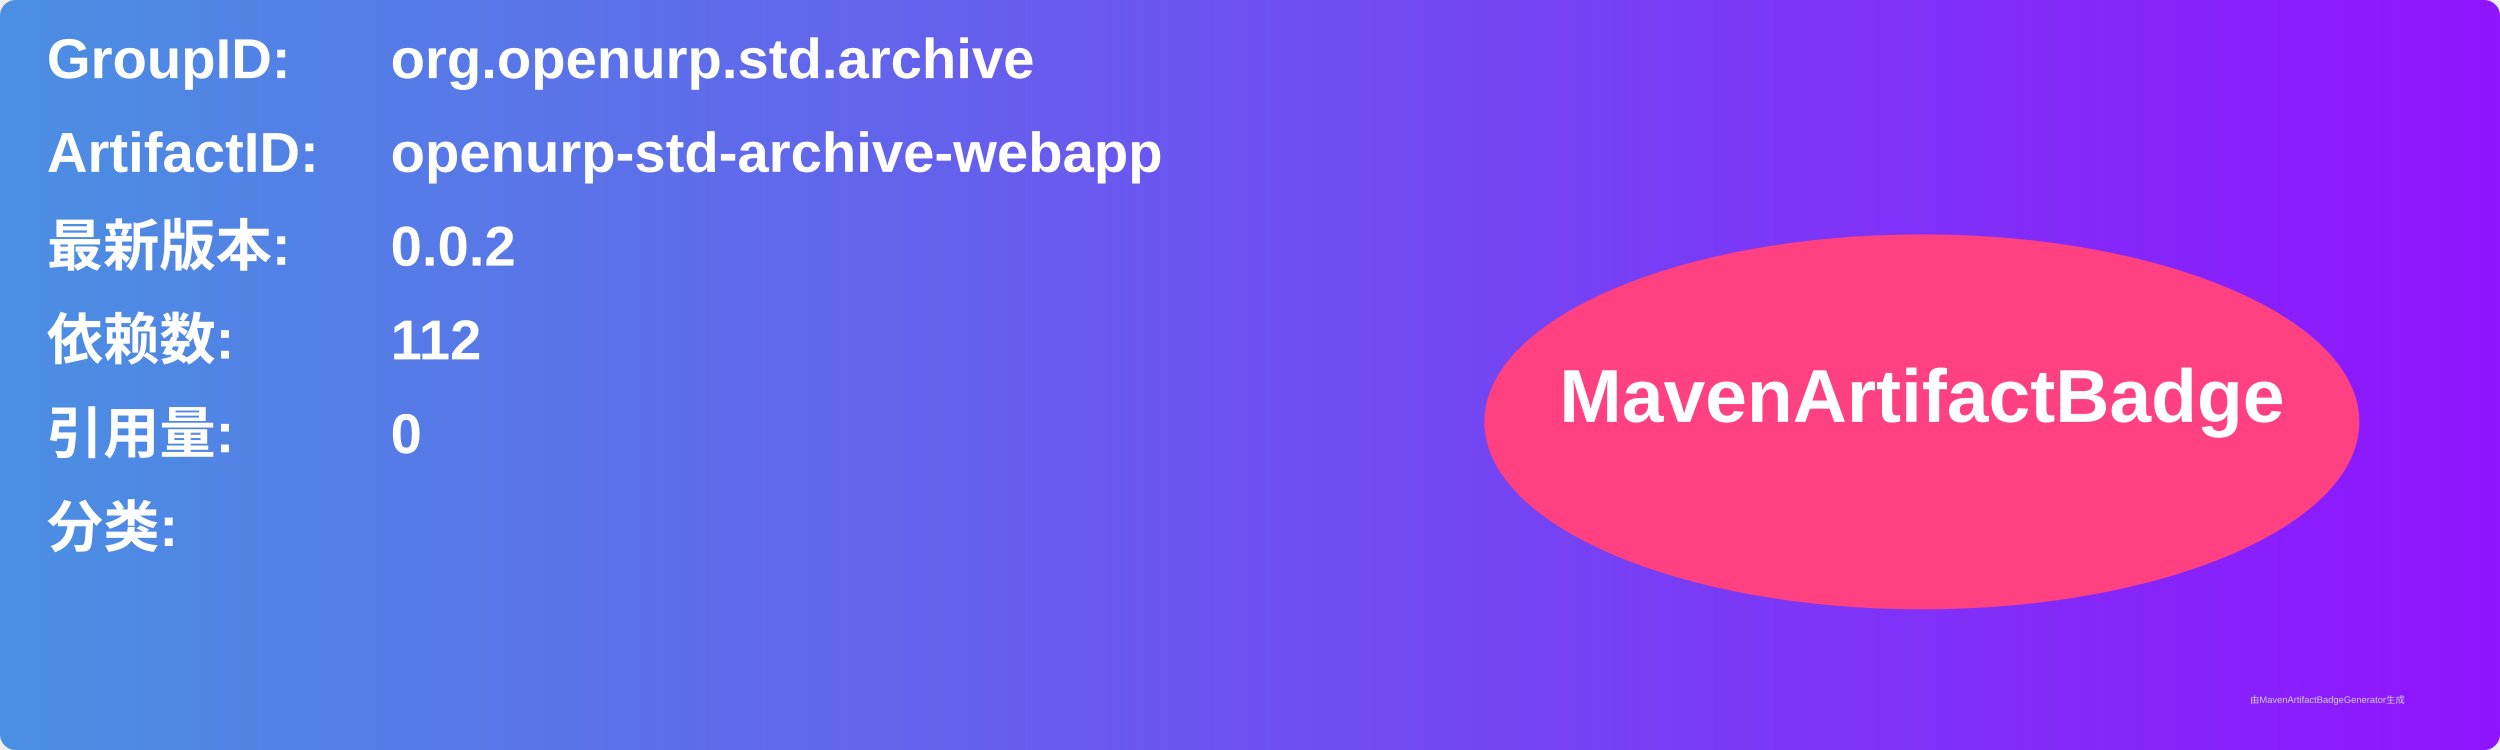
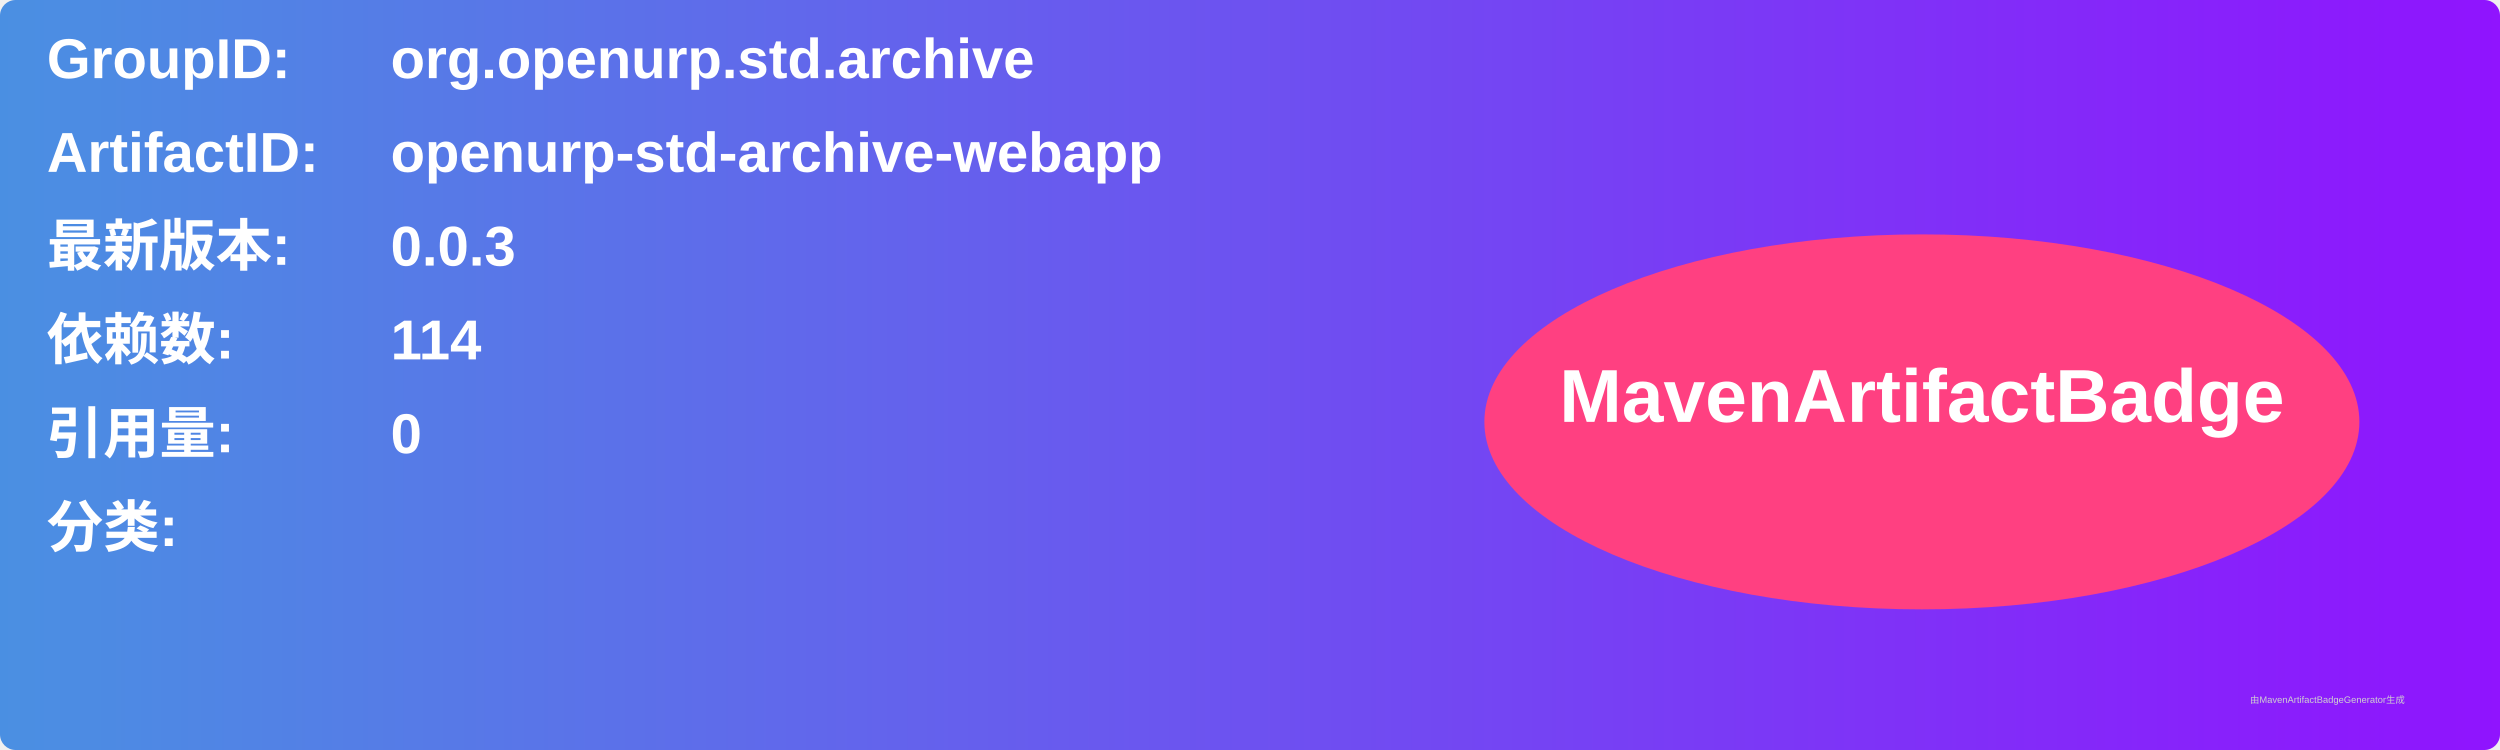
<svg xmlns="http://www.w3.org/2000/svg" width="800" height="240" viewBox="0 0 800 240">
  <linearGradient id="grad" x1="0%" y1="0%" x2="100%" y2="0%">
    <stop offset="0%" stop-color="#4a90e2" />
    <stop offset="100%" stop-color="#9013fe" />
  </linearGradient>
  <rect width="100%" height="100%" rx="5" ry="5" fill="url(#grad)" />
  <g transform="translate(15, 15)">
    <text x="0" y="10" font-family="Arial" font-size="18" fill="white" font-weight="bold" width="260">GroupID:</text>
    <text x="110" y="10" font-family="Arial" font-size="18" fill="white" font-weight="bold" width="460">org.openurp.std.archive</text>
    <text x="0" y="40" font-family="Arial" font-size="18" fill="white" font-weight="bold" width="260">ArtifactID:</text>
    <text x="110" y="40" font-family="Arial" font-size="18" fill="white" font-weight="bold" width="460">openurp-std-archive-webapp</text>
    <text x="0" y="70" font-family="Arial" font-size="18" fill="white" font-weight="bold">最新版本:</text>
    <text x="110" y="70" font-family="Arial" font-size="18" fill="white" font-weight="bold">
-       <tspan font-weight="bold">0.0.2</tspan>
+       <tspan font-weight="bold">0.0.3</tspan>
    </text>
    <text x="0" y="100" font-family="Arial" font-size="18" fill="white" font-weight="bold">依赖数: </text>
    <text x="110" y="100" font-family="Arial" font-size="18" fill="white">
-       <tspan font-weight="bold">112</tspan>
+       <tspan font-weight="bold">114</tspan>
    </text>
    <text x="0" y="130" font-family="Arial" font-size="18" fill="white" font-weight="bold">引用量: </text>
    <text x="110" y="130" font-family="Arial" font-size="18" fill="white">
      <tspan font-weight="bold">0</tspan>
    </text>
    <text x="0" y="160" font-family="Arial" font-size="18" fill="white" font-weight="bold">分类:</text>
    <text x="10" y="190" font-family="Arial" font-size="10" fill="white">
      <tspan font-weight="bold" />
    </text>
    <ellipse cx="600" cy="120" rx="140" ry="60" fill="#ff4081" />
    <text x="600" y="120" text-anchor="middle" font-family="Arial" font-size="24" fill="white" font-weight="bold">MavenArtifactBadge</text>
  </g>
  <text x="720" y="225" font-family="Arial" font-size="3" fill="#d0d0d0">由MavenArtifactBadgeGenerator生成</text>
</svg>
